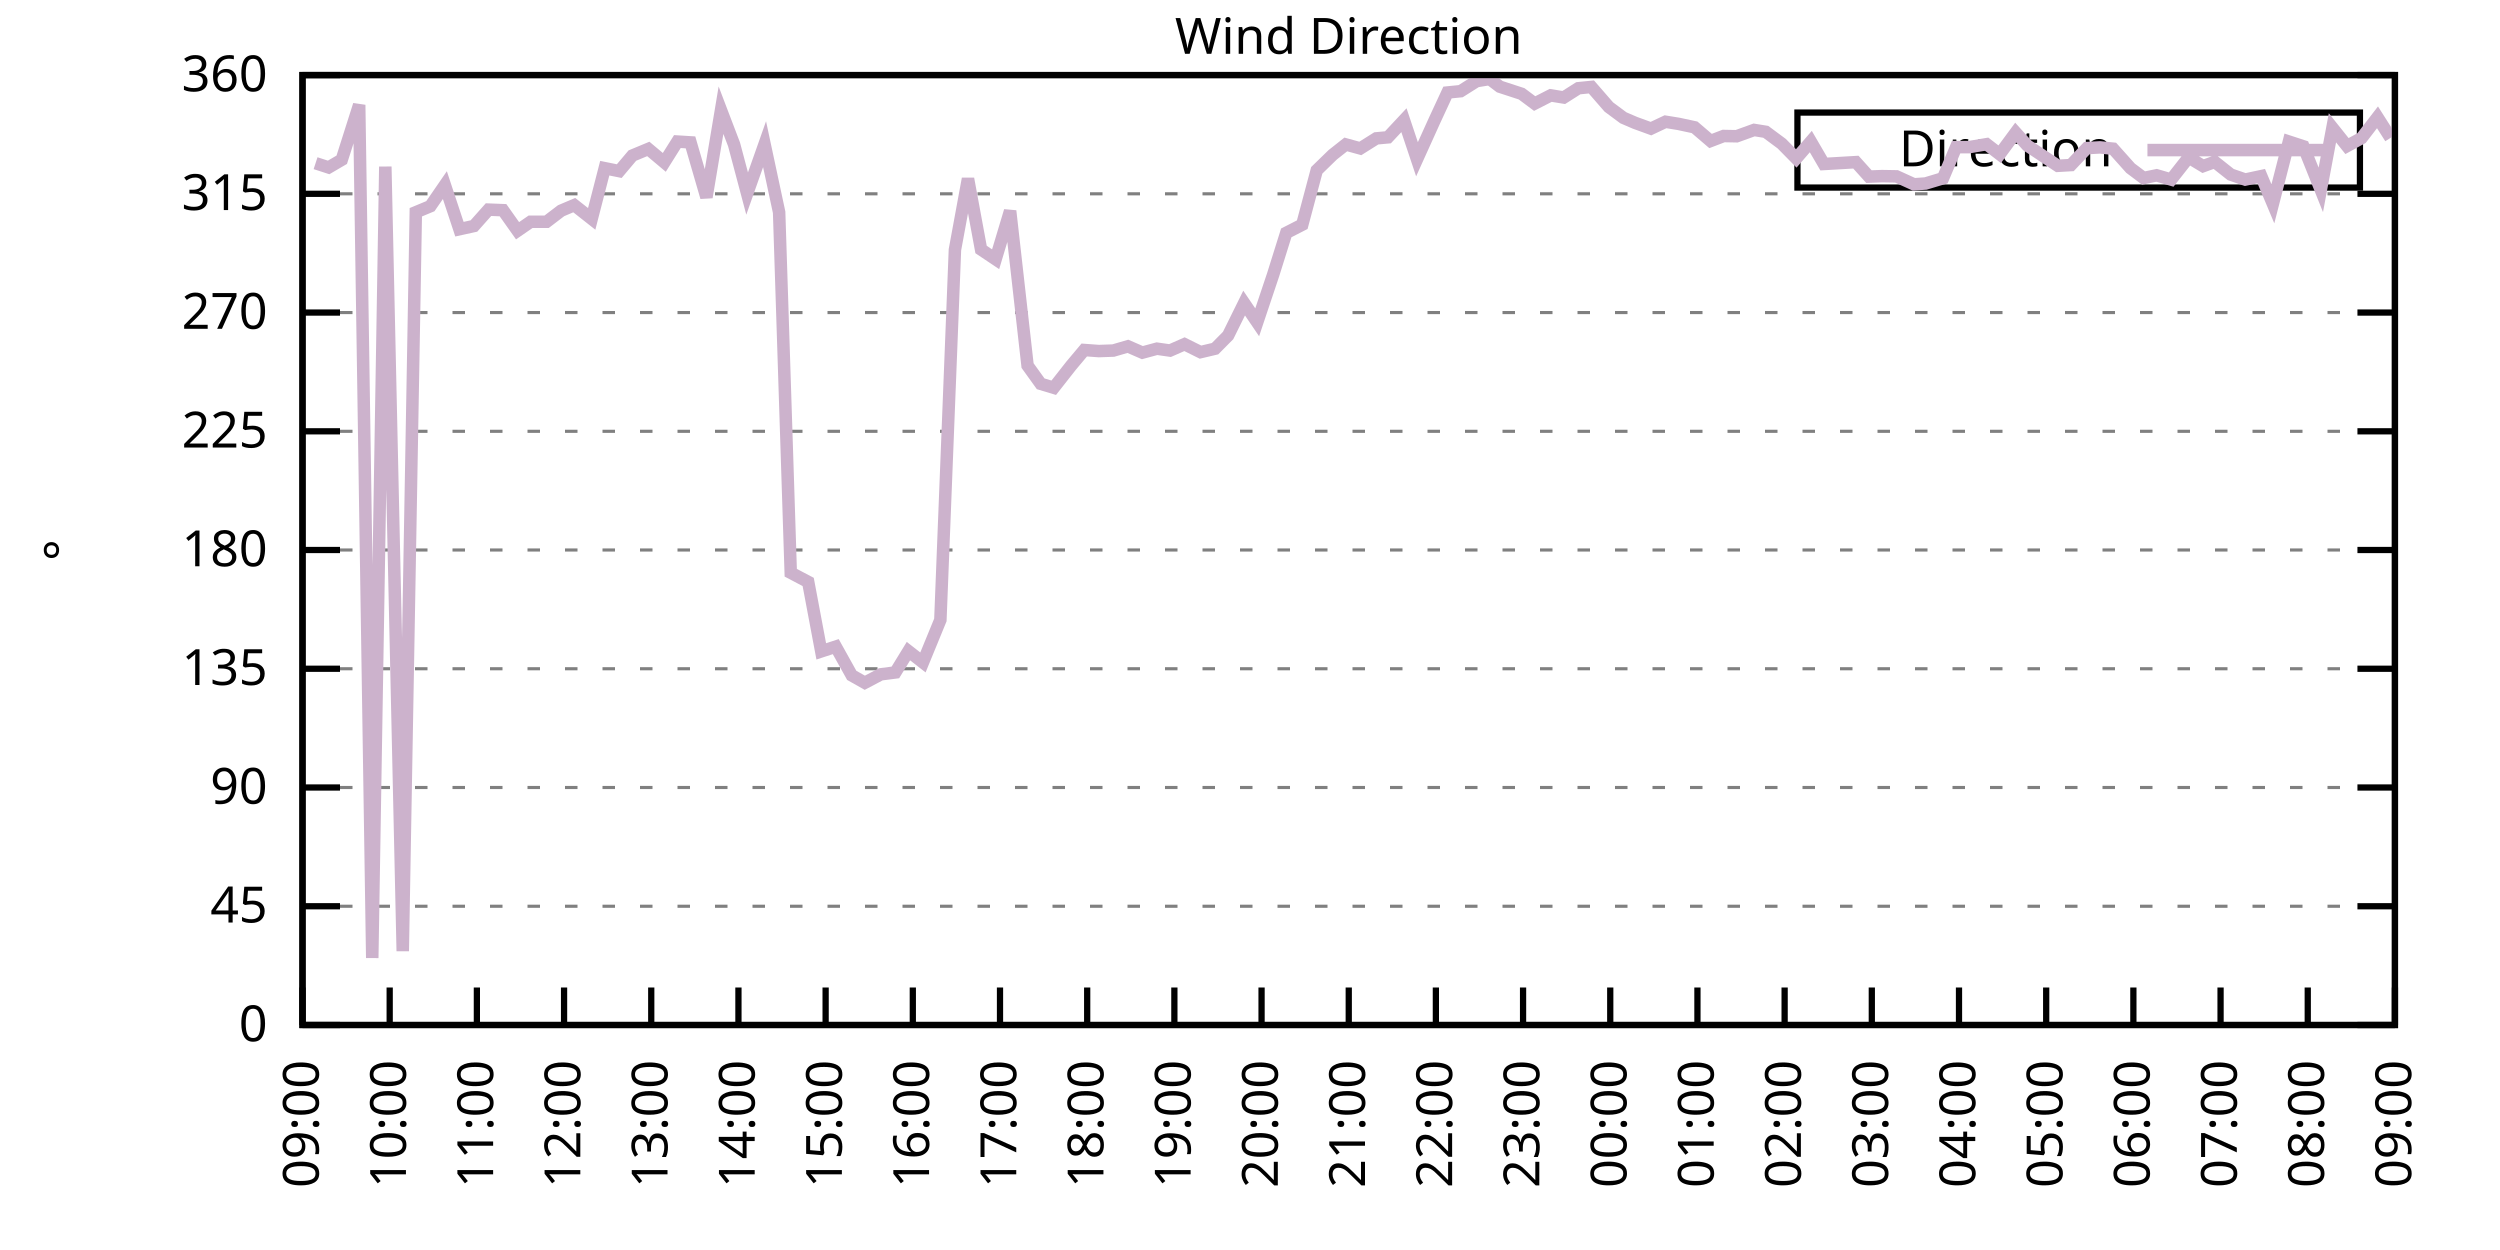
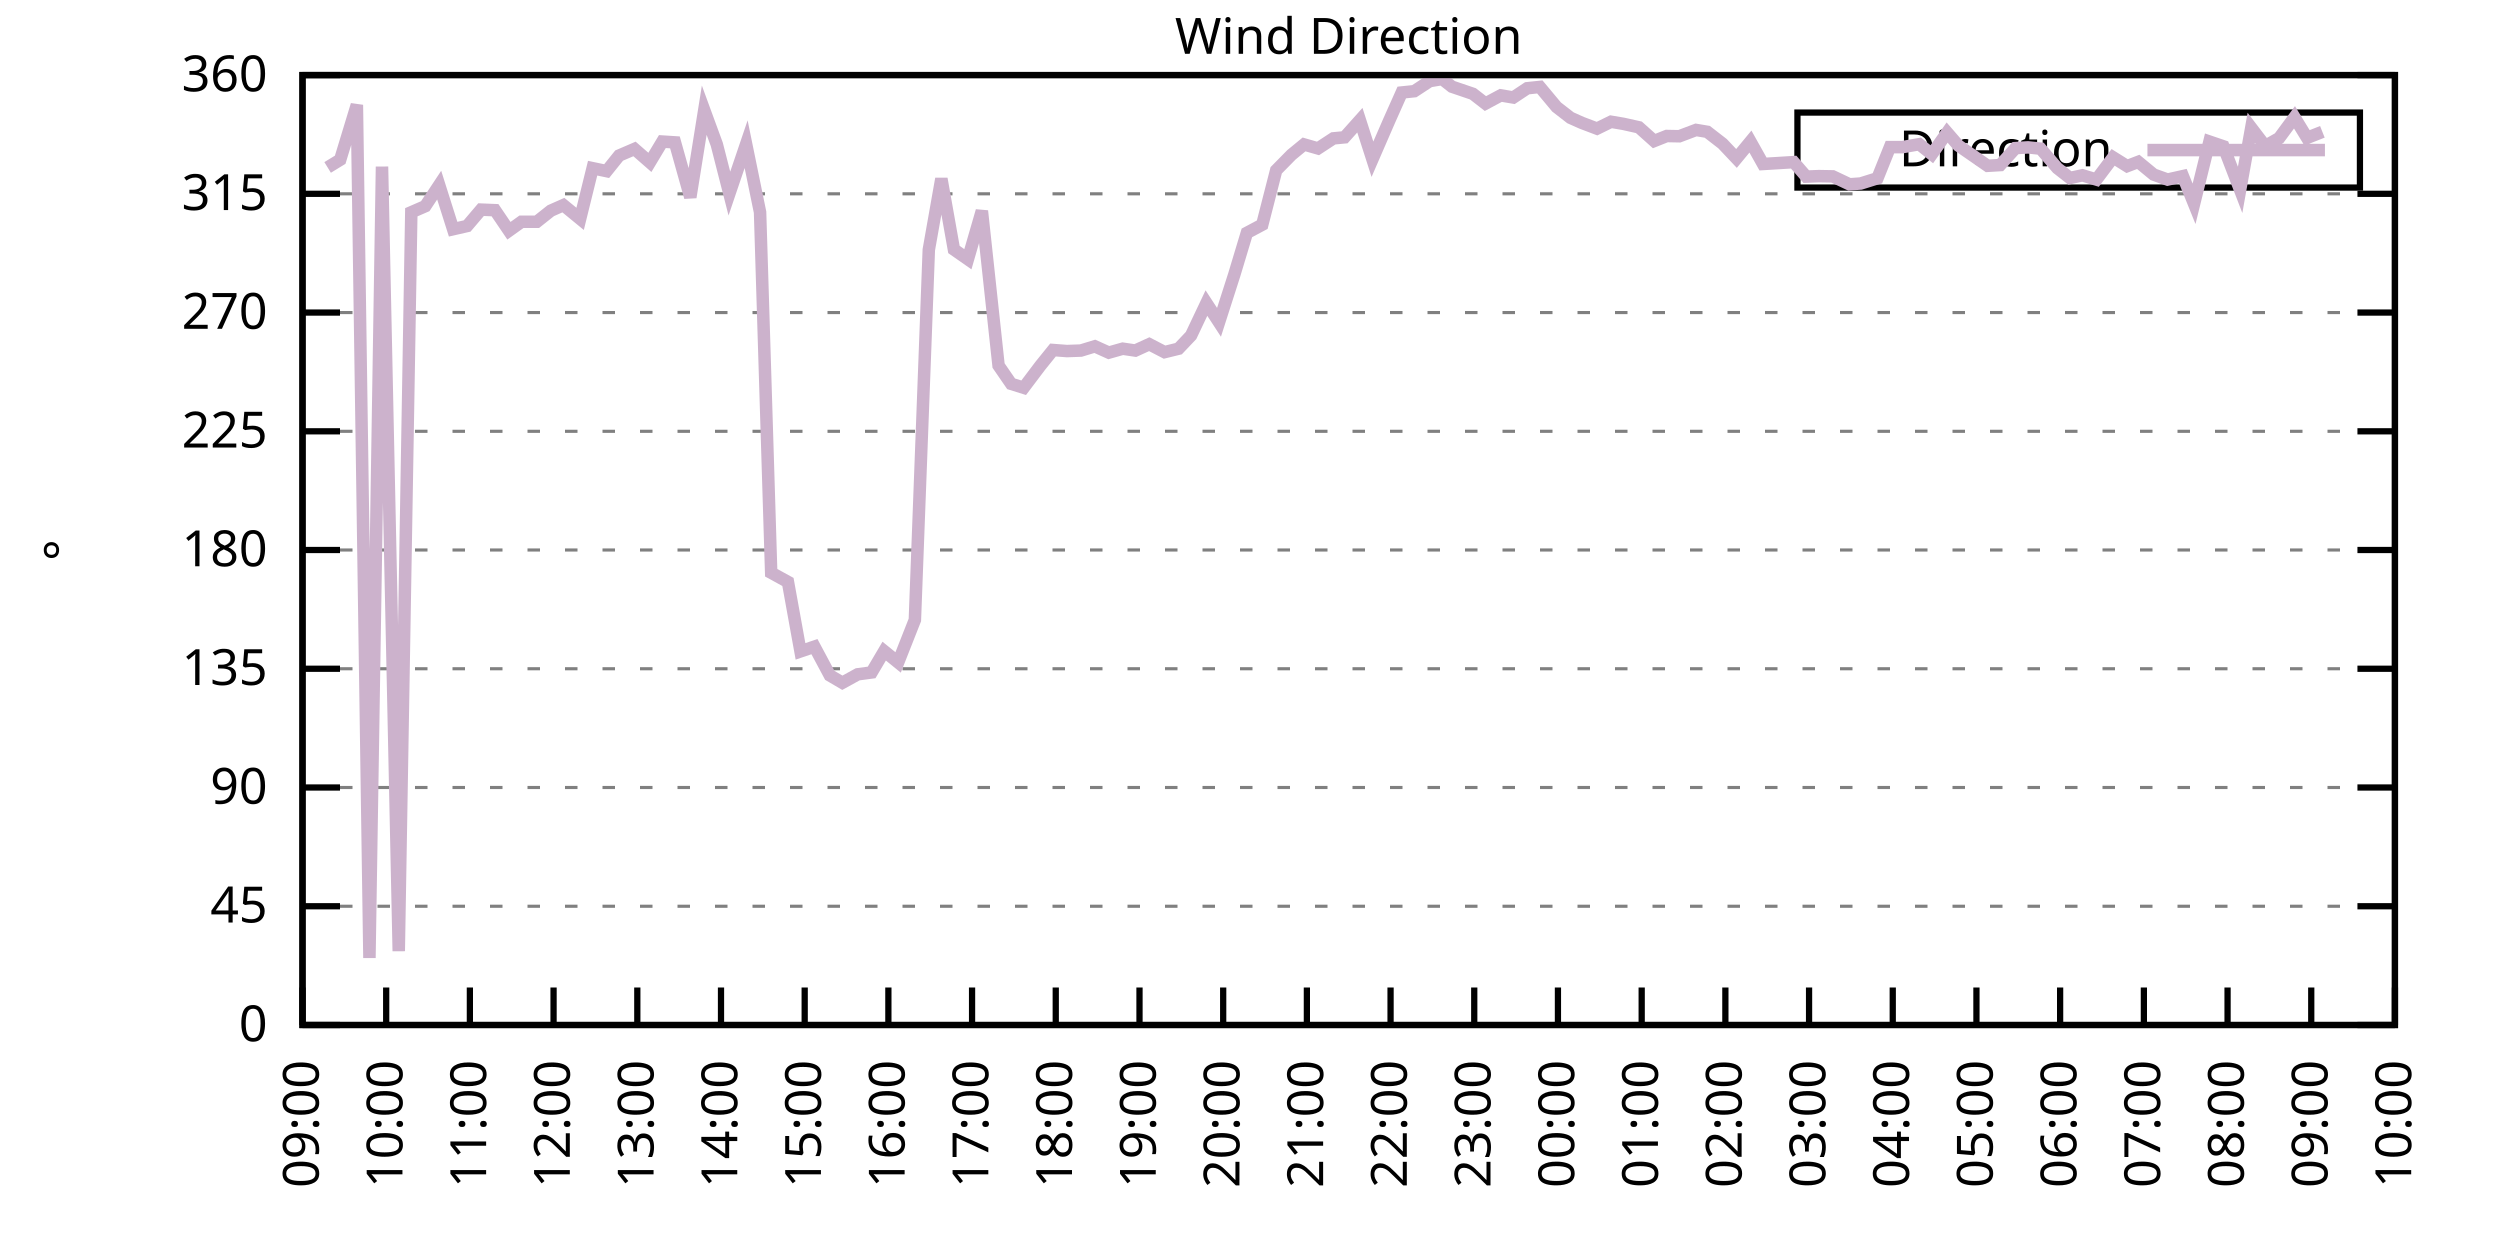
<svg xmlns="http://www.w3.org/2000/svg" xmlns:xlink="http://www.w3.org/1999/xlink" width="400" height="200" viewBox="0 0 400 200">
  <g id="gnuplot_canvas">
    <rect x="0" y="0" width="400" height="200" fill="none" />
    <defs>
      <circle id="gpDot" r="0.5" stroke-width="0.5" stroke="currentColor" />
      <path id="gpPt0" stroke-width="0.333" stroke="currentColor" d="M-1,0 h2 M0,-1 v2" />
      <path id="gpPt1" stroke-width="0.333" stroke="currentColor" d="M-1,-1 L1,1 M1,-1 L-1,1" />
      <path id="gpPt2" stroke-width="0.333" stroke="currentColor" d="M-1,0 L1,0 M0,-1 L0,1 M-1,-1 L1,1 M-1,1 L1,-1" />
      <rect id="gpPt3" stroke-width="0.333" stroke="currentColor" x="-1" y="-1" width="2" height="2" />
      <rect id="gpPt4" stroke-width="0.333" stroke="currentColor" fill="currentColor" x="-1" y="-1" width="2" height="2" />
      <circle id="gpPt5" stroke-width="0.333" stroke="currentColor" cx="0" cy="0" r="1" />
      <use xlink:href="#gpPt5" id="gpPt6" fill="currentColor" stroke="none" />
      <path id="gpPt7" stroke-width="0.333" stroke="currentColor" d="M0,-1.33 L-1.33,0.67 L1.33,0.67 z" />
      <use xlink:href="#gpPt7" id="gpPt8" fill="currentColor" stroke="none" />
      <use xlink:href="#gpPt7" id="gpPt9" stroke="currentColor" transform="rotate(180)" />
      <use xlink:href="#gpPt9" id="gpPt10" fill="currentColor" stroke="none" />
      <use xlink:href="#gpPt3" id="gpPt11" stroke="currentColor" transform="rotate(45)" />
      <use xlink:href="#gpPt11" id="gpPt12" fill="currentColor" stroke="none" />
      <path id="gpPt13" stroke-width="0.333" stroke="currentColor" d="M0,1.330 L1.265,0.411 L0.782,-1.067 L-0.782,-1.076 L-1.265,0.411 z" />
      <use xlink:href="#gpPt13" id="gpPt14" fill="currentColor" stroke="none" />
      <filter id="textbox" filterUnits="objectBoundingBox" x="0" y="0" height="1" width="1">
        <feFlood flood-color="white" flood-opacity="1" result="bgnd" />
        <feComposite in="SourceGraphic" in2="bgnd" operator="atop" />
      </filter>
      <filter id="greybox" filterUnits="objectBoundingBox" x="0" y="0" height="1" width="1">
        <feFlood flood-color="lightgrey" flood-opacity="1" result="grey" />
        <feComposite in="SourceGraphic" in2="grey" operator="atop" />
      </filter>
    </defs>
    <g fill="none" color="white" stroke="currentColor" stroke-width="1.00" stroke-linecap="butt" stroke-linejoin="miter">
</g>
    <g fill="none" color="black" stroke="currentColor" stroke-width="1.00" stroke-linecap="butt" stroke-linejoin="miter">
      <g stroke="none" shape-rendering="crispEdges">
        <polygon fill="rgb(255, 255, 255)" points="48.40,164.00 383.18,164.00 383.18,12.02 48.40,12.02 " />
      </g>
    </g>
    <g fill="none" color="black" stroke="currentColor" stroke-width="1.00" stroke-linecap="butt" stroke-linejoin="miter">
</g>
    <g fill="none" color="black" stroke="black" stroke-width="0.50" stroke-linecap="butt" stroke-linejoin="miter">
</g>
    <g fill="none" color="gray" stroke="currentColor" stroke-width="0.50" stroke-linecap="butt" stroke-linejoin="miter">
      <path stroke="gray" stroke-dasharray="2,4" class="gridline" d="M48.40,164.00 L383.19,164.00  " />
    </g>
    <g fill="none" color="gray" stroke="gray" stroke-width="1.00" stroke-linecap="butt" stroke-linejoin="miter">
</g>
    <g fill="none" color="black" stroke="currentColor" stroke-width="1.00" stroke-linecap="butt" stroke-linejoin="miter">
      <path stroke="black" d="M48.40,164.00 L54.40,164.00 M383.19,164.00 L377.19,164.00  " />
      <g transform="translate(42.80,166.60)" stroke="none" fill="black" font-family="Sans" font-size="8.00" text-anchor="end">
        <text>
          <tspan font-family="Sans"> 0</tspan>
        </text>
      </g>
    </g>
    <g fill="none" color="black" stroke="currentColor" stroke-width="1.00" stroke-linecap="butt" stroke-linejoin="miter">
</g>
    <g fill="none" color="black" stroke="black" stroke-width="0.50" stroke-linecap="butt" stroke-linejoin="miter">
</g>
    <g fill="none" color="gray" stroke="currentColor" stroke-width="0.50" stroke-linecap="butt" stroke-linejoin="miter">
      <path stroke="gray" stroke-dasharray="2,4" class="gridline" d="M48.40,145.00 L383.19,145.00  " />
    </g>
    <g fill="none" color="gray" stroke="gray" stroke-width="1.00" stroke-linecap="butt" stroke-linejoin="miter">
</g>
    <g fill="none" color="black" stroke="currentColor" stroke-width="1.00" stroke-linecap="butt" stroke-linejoin="miter">
      <path stroke="black" d="M48.40,145.00 L54.40,145.00 M383.19,145.00 L377.19,145.00  " />
      <g transform="translate(42.80,147.60)" stroke="none" fill="black" font-family="Sans" font-size="8.00" text-anchor="end">
        <text>
          <tspan font-family="Sans"> 45</tspan>
        </text>
      </g>
    </g>
    <g fill="none" color="black" stroke="currentColor" stroke-width="1.00" stroke-linecap="butt" stroke-linejoin="miter">
</g>
    <g fill="none" color="black" stroke="black" stroke-width="0.50" stroke-linecap="butt" stroke-linejoin="miter">
</g>
    <g fill="none" color="gray" stroke="currentColor" stroke-width="0.50" stroke-linecap="butt" stroke-linejoin="miter">
      <path stroke="gray" stroke-dasharray="2,4" class="gridline" d="M48.40,126.00 L383.19,126.00  " />
    </g>
    <g fill="none" color="gray" stroke="gray" stroke-width="1.00" stroke-linecap="butt" stroke-linejoin="miter">
</g>
    <g fill="none" color="black" stroke="currentColor" stroke-width="1.00" stroke-linecap="butt" stroke-linejoin="miter">
      <path stroke="black" d="M48.40,126.00 L54.40,126.00 M383.19,126.00 L377.19,126.00  " />
      <g transform="translate(42.80,128.60)" stroke="none" fill="black" font-family="Sans" font-size="8.00" text-anchor="end">
        <text>
          <tspan font-family="Sans"> 90</tspan>
        </text>
      </g>
    </g>
    <g fill="none" color="black" stroke="currentColor" stroke-width="1.00" stroke-linecap="butt" stroke-linejoin="miter">
</g>
    <g fill="none" color="black" stroke="black" stroke-width="0.50" stroke-linecap="butt" stroke-linejoin="miter">
</g>
    <g fill="none" color="gray" stroke="currentColor" stroke-width="0.50" stroke-linecap="butt" stroke-linejoin="miter">
      <path stroke="gray" stroke-dasharray="2,4" class="gridline" d="M48.40,107.00 L383.19,107.00  " />
    </g>
    <g fill="none" color="gray" stroke="gray" stroke-width="1.00" stroke-linecap="butt" stroke-linejoin="miter">
</g>
    <g fill="none" color="black" stroke="currentColor" stroke-width="1.00" stroke-linecap="butt" stroke-linejoin="miter">
      <path stroke="black" d="M48.40,107.00 L54.40,107.00 M383.19,107.00 L377.19,107.00  " />
      <g transform="translate(42.80,109.60)" stroke="none" fill="black" font-family="Sans" font-size="8.00" text-anchor="end">
        <text>
          <tspan font-family="Sans"> 135</tspan>
        </text>
      </g>
    </g>
    <g fill="none" color="black" stroke="currentColor" stroke-width="1.00" stroke-linecap="butt" stroke-linejoin="miter">
</g>
    <g fill="none" color="black" stroke="black" stroke-width="0.50" stroke-linecap="butt" stroke-linejoin="miter">
</g>
    <g fill="none" color="gray" stroke="currentColor" stroke-width="0.50" stroke-linecap="butt" stroke-linejoin="miter">
      <path stroke="gray" stroke-dasharray="2,4" class="gridline" d="M48.40,88.00 L383.19,88.00  " />
    </g>
    <g fill="none" color="gray" stroke="gray" stroke-width="1.00" stroke-linecap="butt" stroke-linejoin="miter">
</g>
    <g fill="none" color="black" stroke="currentColor" stroke-width="1.00" stroke-linecap="butt" stroke-linejoin="miter">
      <path stroke="black" d="M48.40,88.00 L54.40,88.00 M383.19,88.00 L377.19,88.00  " />
      <g transform="translate(42.80,90.60)" stroke="none" fill="black" font-family="Sans" font-size="8.00" text-anchor="end">
        <text>
          <tspan font-family="Sans"> 180</tspan>
        </text>
      </g>
    </g>
    <g fill="none" color="black" stroke="currentColor" stroke-width="1.00" stroke-linecap="butt" stroke-linejoin="miter">
</g>
    <g fill="none" color="black" stroke="black" stroke-width="0.50" stroke-linecap="butt" stroke-linejoin="miter">
</g>
    <g fill="none" color="gray" stroke="currentColor" stroke-width="0.50" stroke-linecap="butt" stroke-linejoin="miter">
      <path stroke="gray" stroke-dasharray="2,4" class="gridline" d="M48.40,69.01 L383.19,69.01  " />
    </g>
    <g fill="none" color="gray" stroke="gray" stroke-width="1.00" stroke-linecap="butt" stroke-linejoin="miter">
</g>
    <g fill="none" color="black" stroke="currentColor" stroke-width="1.00" stroke-linecap="butt" stroke-linejoin="miter">
      <path stroke="black" d="M48.40,69.01 L54.40,69.01 M383.19,69.01 L377.19,69.01  " />
      <g transform="translate(42.80,71.61)" stroke="none" fill="black" font-family="Sans" font-size="8.00" text-anchor="end">
        <text>
          <tspan font-family="Sans"> 225</tspan>
        </text>
      </g>
    </g>
    <g fill="none" color="black" stroke="currentColor" stroke-width="1.00" stroke-linecap="butt" stroke-linejoin="miter">
</g>
    <g fill="none" color="black" stroke="black" stroke-width="0.50" stroke-linecap="butt" stroke-linejoin="miter">
</g>
    <g fill="none" color="gray" stroke="currentColor" stroke-width="0.50" stroke-linecap="butt" stroke-linejoin="miter">
      <path stroke="gray" stroke-dasharray="2,4" class="gridline" d="M48.40,50.01 L383.19,50.01  " />
    </g>
    <g fill="none" color="gray" stroke="gray" stroke-width="1.00" stroke-linecap="butt" stroke-linejoin="miter">
</g>
    <g fill="none" color="black" stroke="currentColor" stroke-width="1.00" stroke-linecap="butt" stroke-linejoin="miter">
      <path stroke="black" d="M48.40,50.01 L54.40,50.01 M383.19,50.01 L377.19,50.01  " />
      <g transform="translate(42.80,52.61)" stroke="none" fill="black" font-family="Sans" font-size="8.00" text-anchor="end">
        <text>
          <tspan font-family="Sans"> 270</tspan>
        </text>
      </g>
    </g>
    <g fill="none" color="black" stroke="currentColor" stroke-width="1.00" stroke-linecap="butt" stroke-linejoin="miter">
</g>
    <g fill="none" color="black" stroke="black" stroke-width="0.50" stroke-linecap="butt" stroke-linejoin="miter">
</g>
    <g fill="none" color="gray" stroke="currentColor" stroke-width="0.50" stroke-linecap="butt" stroke-linejoin="miter">
      <path stroke="gray" stroke-dasharray="2,4" class="gridline" d="M48.40,31.01 L383.19,31.01  " />
    </g>
    <g fill="none" color="gray" stroke="gray" stroke-width="1.00" stroke-linecap="butt" stroke-linejoin="miter">
</g>
    <g fill="none" color="black" stroke="currentColor" stroke-width="1.00" stroke-linecap="butt" stroke-linejoin="miter">
      <path stroke="black" d="M48.40,31.01 L54.40,31.01 M383.19,31.01 L377.19,31.01  " />
      <g transform="translate(42.80,33.61)" stroke="none" fill="black" font-family="Sans" font-size="8.00" text-anchor="end">
        <text>
          <tspan font-family="Sans"> 315</tspan>
        </text>
      </g>
    </g>
    <g fill="none" color="black" stroke="currentColor" stroke-width="1.00" stroke-linecap="butt" stroke-linejoin="miter">
</g>
    <g fill="none" color="black" stroke="black" stroke-width="0.50" stroke-linecap="butt" stroke-linejoin="miter">
</g>
    <g fill="none" color="gray" stroke="currentColor" stroke-width="0.50" stroke-linecap="butt" stroke-linejoin="miter">
      <path stroke="gray" stroke-dasharray="2,4" class="gridline" d="M48.40,12.01 L383.19,12.01  " />
    </g>
    <g fill="none" color="gray" stroke="gray" stroke-width="1.00" stroke-linecap="butt" stroke-linejoin="miter">
</g>
    <g fill="none" color="black" stroke="currentColor" stroke-width="1.00" stroke-linecap="butt" stroke-linejoin="miter">
      <path stroke="black" d="M48.40,12.01 L54.40,12.01 M383.19,12.01 L377.19,12.01  " />
      <g transform="translate(42.80,14.61)" stroke="none" fill="black" font-family="Sans" font-size="8.00" text-anchor="end">
        <text>
          <tspan font-family="Sans"> 360</tspan>
        </text>
      </g>
    </g>
    <g fill="none" color="black" stroke="currentColor" stroke-width="1.00" stroke-linecap="butt" stroke-linejoin="miter">
      <path stroke="black" d="M48.40,164.00 L48.40,158.00  " />
      <g transform="translate(51.00,169.60) rotate(270.00)" stroke="none" fill="black" font-family="Sans" font-size="8.00" text-anchor="end">
        <text>
          <tspan font-family="Sans">09:00</tspan>
        </text>
      </g>
    </g>
    <g fill="none" color="black" stroke="currentColor" stroke-width="1.00" stroke-linecap="butt" stroke-linejoin="miter">
-       <path stroke="black" d="M62.35,164.00 L62.35,158.00  " />
-       <g transform="translate(64.95,169.60) rotate(270.00)" stroke="none" fill="black" font-family="Sans" font-size="8.00" text-anchor="end">
+       <path stroke="black" d="M61.79,164.00 L61.79,158.00  " />
+       <g transform="translate(64.39,169.60) rotate(270.00)" stroke="none" fill="black" font-family="Sans" font-size="8.00" text-anchor="end">
        <text>
          <tspan font-family="Sans">10:00</tspan>
        </text>
      </g>
    </g>
    <g fill="none" color="black" stroke="currentColor" stroke-width="1.00" stroke-linecap="butt" stroke-linejoin="miter">
-       <path stroke="black" d="M76.30,164.00 L76.30,158.00  " />
-       <g transform="translate(78.90,169.60) rotate(270.00)" stroke="none" fill="black" font-family="Sans" font-size="8.00" text-anchor="end">
+       <path stroke="black" d="M75.18,164.00 L75.18,158.00  " />
+       <g transform="translate(77.78,169.60) rotate(270.00)" stroke="none" fill="black" font-family="Sans" font-size="8.00" text-anchor="end">
        <text>
          <tspan font-family="Sans">11:00</tspan>
        </text>
      </g>
    </g>
    <g fill="none" color="black" stroke="currentColor" stroke-width="1.00" stroke-linecap="butt" stroke-linejoin="miter">
-       <path stroke="black" d="M90.25,164.00 L90.25,158.00  " />
-       <g transform="translate(92.85,169.60) rotate(270.00)" stroke="none" fill="black" font-family="Sans" font-size="8.00" text-anchor="end">
+       <path stroke="black" d="M88.57,164.00 L88.57,158.00  " />
+       <g transform="translate(91.17,169.60) rotate(270.00)" stroke="none" fill="black" font-family="Sans" font-size="8.00" text-anchor="end">
        <text>
          <tspan font-family="Sans">12:00</tspan>
        </text>
      </g>
    </g>
    <g fill="none" color="black" stroke="currentColor" stroke-width="1.00" stroke-linecap="butt" stroke-linejoin="miter">
-       <path stroke="black" d="M104.20,164.00 L104.20,158.00  " />
-       <g transform="translate(106.80,169.60) rotate(270.00)" stroke="none" fill="black" font-family="Sans" font-size="8.00" text-anchor="end">
+       <path stroke="black" d="M101.97,164.00 L101.97,158.00  " />
+       <g transform="translate(104.57,169.60) rotate(270.00)" stroke="none" fill="black" font-family="Sans" font-size="8.00" text-anchor="end">
        <text>
          <tspan font-family="Sans">13:00</tspan>
        </text>
      </g>
    </g>
    <g fill="none" color="black" stroke="currentColor" stroke-width="1.00" stroke-linecap="butt" stroke-linejoin="miter">
-       <path stroke="black" d="M118.15,164.00 L118.15,158.00  " />
-       <g transform="translate(120.75,169.60) rotate(270.00)" stroke="none" fill="black" font-family="Sans" font-size="8.00" text-anchor="end">
+       <path stroke="black" d="M115.36,164.00 L115.36,158.00  " />
+       <g transform="translate(117.96,169.60) rotate(270.00)" stroke="none" fill="black" font-family="Sans" font-size="8.00" text-anchor="end">
        <text>
          <tspan font-family="Sans">14:00</tspan>
        </text>
      </g>
    </g>
    <g fill="none" color="black" stroke="currentColor" stroke-width="1.00" stroke-linecap="butt" stroke-linejoin="miter">
-       <path stroke="black" d="M132.10,164.00 L132.10,158.00  " />
-       <g transform="translate(134.70,169.60) rotate(270.00)" stroke="none" fill="black" font-family="Sans" font-size="8.00" text-anchor="end">
+       <path stroke="black" d="M128.75,164.00 L128.75,158.00  " />
+       <g transform="translate(131.35,169.60) rotate(270.00)" stroke="none" fill="black" font-family="Sans" font-size="8.00" text-anchor="end">
        <text>
          <tspan font-family="Sans">15:00</tspan>
        </text>
      </g>
    </g>
    <g fill="none" color="black" stroke="currentColor" stroke-width="1.00" stroke-linecap="butt" stroke-linejoin="miter">
-       <path stroke="black" d="M146.05,164.00 L146.05,158.00  " />
-       <g transform="translate(148.65,169.60) rotate(270.00)" stroke="none" fill="black" font-family="Sans" font-size="8.00" text-anchor="end">
+       <path stroke="black" d="M142.14,164.00 L142.14,158.00  " />
+       <g transform="translate(144.74,169.60) rotate(270.00)" stroke="none" fill="black" font-family="Sans" font-size="8.00" text-anchor="end">
        <text>
          <tspan font-family="Sans">16:00</tspan>
        </text>
      </g>
    </g>
    <g fill="none" color="black" stroke="currentColor" stroke-width="1.00" stroke-linecap="butt" stroke-linejoin="miter">
-       <path stroke="black" d="M160.00,164.00 L160.00,158.00  " />
-       <g transform="translate(162.60,169.60) rotate(270.00)" stroke="none" fill="black" font-family="Sans" font-size="8.00" text-anchor="end">
+       <path stroke="black" d="M155.53,164.00 L155.53,158.00  " />
+       <g transform="translate(158.13,169.60) rotate(270.00)" stroke="none" fill="black" font-family="Sans" font-size="8.00" text-anchor="end">
        <text>
          <tspan font-family="Sans">17:00</tspan>
        </text>
      </g>
    </g>
    <g fill="none" color="black" stroke="currentColor" stroke-width="1.00" stroke-linecap="butt" stroke-linejoin="miter">
-       <path stroke="black" d="M173.95,164.00 L173.95,158.00  " />
-       <g transform="translate(176.55,169.60) rotate(270.00)" stroke="none" fill="black" font-family="Sans" font-size="8.00" text-anchor="end">
+       <path stroke="black" d="M168.92,164.00 L168.92,158.00  " />
+       <g transform="translate(171.52,169.60) rotate(270.00)" stroke="none" fill="black" font-family="Sans" font-size="8.00" text-anchor="end">
        <text>
          <tspan font-family="Sans">18:00</tspan>
        </text>
      </g>
    </g>
    <g fill="none" color="black" stroke="currentColor" stroke-width="1.00" stroke-linecap="butt" stroke-linejoin="miter">
-       <path stroke="black" d="M187.90,164.00 L187.90,158.00  " />
-       <g transform="translate(190.50,169.60) rotate(270.00)" stroke="none" fill="black" font-family="Sans" font-size="8.00" text-anchor="end">
+       <path stroke="black" d="M182.32,164.00 L182.32,158.00  " />
+       <g transform="translate(184.92,169.60) rotate(270.00)" stroke="none" fill="black" font-family="Sans" font-size="8.00" text-anchor="end">
        <text>
          <tspan font-family="Sans">19:00</tspan>
        </text>
      </g>
    </g>
    <g fill="none" color="black" stroke="currentColor" stroke-width="1.00" stroke-linecap="butt" stroke-linejoin="miter">
-       <path stroke="black" d="M201.85,164.00 L201.85,158.00  " />
-       <g transform="translate(204.45,169.60) rotate(270.00)" stroke="none" fill="black" font-family="Sans" font-size="8.00" text-anchor="end">
+       <path stroke="black" d="M195.71,164.00 L195.71,158.00  " />
+       <g transform="translate(198.31,169.60) rotate(270.00)" stroke="none" fill="black" font-family="Sans" font-size="8.00" text-anchor="end">
        <text>
          <tspan font-family="Sans">20:00</tspan>
        </text>
      </g>
    </g>
    <g fill="none" color="black" stroke="currentColor" stroke-width="1.00" stroke-linecap="butt" stroke-linejoin="miter">
-       <path stroke="black" d="M215.80,164.00 L215.80,158.00  " />
-       <g transform="translate(218.40,169.60) rotate(270.00)" stroke="none" fill="black" font-family="Sans" font-size="8.00" text-anchor="end">
+       <path stroke="black" d="M209.10,164.00 L209.10,158.00  " />
+       <g transform="translate(211.70,169.60) rotate(270.00)" stroke="none" fill="black" font-family="Sans" font-size="8.00" text-anchor="end">
        <text>
          <tspan font-family="Sans">21:00</tspan>
        </text>
      </g>
    </g>
    <g fill="none" color="black" stroke="currentColor" stroke-width="1.00" stroke-linecap="butt" stroke-linejoin="miter">
-       <path stroke="black" d="M229.74,164.00 L229.74,158.00  " />
-       <g transform="translate(232.34,169.60) rotate(270.00)" stroke="none" fill="black" font-family="Sans" font-size="8.00" text-anchor="end">
+       <path stroke="black" d="M222.49,164.00 L222.49,158.00  " />
+       <g transform="translate(225.09,169.60) rotate(270.00)" stroke="none" fill="black" font-family="Sans" font-size="8.00" text-anchor="end">
        <text>
          <tspan font-family="Sans">22:00</tspan>
        </text>
      </g>
    </g>
    <g fill="none" color="black" stroke="currentColor" stroke-width="1.00" stroke-linecap="butt" stroke-linejoin="miter">
-       <path stroke="black" d="M243.69,164.00 L243.69,158.00  " />
-       <g transform="translate(246.29,169.60) rotate(270.00)" stroke="none" fill="black" font-family="Sans" font-size="8.00" text-anchor="end">
+       <path stroke="black" d="M235.88,164.00 L235.88,158.00  " />
+       <g transform="translate(238.48,169.60) rotate(270.00)" stroke="none" fill="black" font-family="Sans" font-size="8.00" text-anchor="end">
        <text>
          <tspan font-family="Sans">23:00</tspan>
        </text>
      </g>
    </g>
    <g fill="none" color="black" stroke="currentColor" stroke-width="1.00" stroke-linecap="butt" stroke-linejoin="miter">
-       <path stroke="black" d="M257.64,164.00 L257.64,158.00  " />
-       <g transform="translate(260.24,169.60) rotate(270.00)" stroke="none" fill="black" font-family="Sans" font-size="8.00" text-anchor="end">
+       <path stroke="black" d="M249.27,164.00 L249.27,158.00  " />
+       <g transform="translate(251.87,169.60) rotate(270.00)" stroke="none" fill="black" font-family="Sans" font-size="8.00" text-anchor="end">
        <text>
          <tspan font-family="Sans">00:00</tspan>
        </text>
      </g>
    </g>
    <g fill="none" color="black" stroke="currentColor" stroke-width="1.00" stroke-linecap="butt" stroke-linejoin="miter">
-       <path stroke="black" d="M271.59,164.00 L271.59,158.00  " />
-       <g transform="translate(274.19,169.60) rotate(270.00)" stroke="none" fill="black" font-family="Sans" font-size="8.00" text-anchor="end">
+       <path stroke="black" d="M262.67,164.00 L262.67,158.00  " />
+       <g transform="translate(265.27,169.60) rotate(270.00)" stroke="none" fill="black" font-family="Sans" font-size="8.00" text-anchor="end">
        <text>
          <tspan font-family="Sans">01:00</tspan>
        </text>
      </g>
    </g>
    <g fill="none" color="black" stroke="currentColor" stroke-width="1.00" stroke-linecap="butt" stroke-linejoin="miter">
-       <path stroke="black" d="M285.54,164.00 L285.54,158.00  " />
-       <g transform="translate(288.14,169.60) rotate(270.00)" stroke="none" fill="black" font-family="Sans" font-size="8.00" text-anchor="end">
+       <path stroke="black" d="M276.06,164.00 L276.06,158.00  " />
+       <g transform="translate(278.66,169.60) rotate(270.00)" stroke="none" fill="black" font-family="Sans" font-size="8.00" text-anchor="end">
        <text>
          <tspan font-family="Sans">02:00</tspan>
        </text>
      </g>
    </g>
    <g fill="none" color="black" stroke="currentColor" stroke-width="1.00" stroke-linecap="butt" stroke-linejoin="miter">
-       <path stroke="black" d="M299.49,164.00 L299.49,158.00  " />
-       <g transform="translate(302.09,169.60) rotate(270.00)" stroke="none" fill="black" font-family="Sans" font-size="8.00" text-anchor="end">
+       <path stroke="black" d="M289.45,164.00 L289.45,158.00  " />
+       <g transform="translate(292.05,169.60) rotate(270.00)" stroke="none" fill="black" font-family="Sans" font-size="8.00" text-anchor="end">
        <text>
          <tspan font-family="Sans">03:00</tspan>
        </text>
      </g>
    </g>
    <g fill="none" color="black" stroke="currentColor" stroke-width="1.00" stroke-linecap="butt" stroke-linejoin="miter">
-       <path stroke="black" d="M313.44,164.00 L313.44,158.00  " />
-       <g transform="translate(316.04,169.60) rotate(270.00)" stroke="none" fill="black" font-family="Sans" font-size="8.00" text-anchor="end">
+       <path stroke="black" d="M302.84,164.00 L302.84,158.00  " />
+       <g transform="translate(305.44,169.60) rotate(270.00)" stroke="none" fill="black" font-family="Sans" font-size="8.00" text-anchor="end">
        <text>
          <tspan font-family="Sans">04:00</tspan>
        </text>
      </g>
    </g>
    <g fill="none" color="black" stroke="currentColor" stroke-width="1.00" stroke-linecap="butt" stroke-linejoin="miter">
-       <path stroke="black" d="M327.39,164.00 L327.39,158.00  " />
-       <g transform="translate(329.99,169.60) rotate(270.00)" stroke="none" fill="black" font-family="Sans" font-size="8.00" text-anchor="end">
+       <path stroke="black" d="M316.23,164.00 L316.23,158.00  " />
+       <g transform="translate(318.83,169.60) rotate(270.00)" stroke="none" fill="black" font-family="Sans" font-size="8.00" text-anchor="end">
        <text>
          <tspan font-family="Sans">05:00</tspan>
        </text>
      </g>
    </g>
    <g fill="none" color="black" stroke="currentColor" stroke-width="1.00" stroke-linecap="butt" stroke-linejoin="miter">
-       <path stroke="black" d="M341.34,164.00 L341.34,158.00  " />
-       <g transform="translate(343.94,169.60) rotate(270.00)" stroke="none" fill="black" font-family="Sans" font-size="8.00" text-anchor="end">
+       <path stroke="black" d="M329.62,164.00 L329.62,158.00  " />
+       <g transform="translate(332.22,169.60) rotate(270.00)" stroke="none" fill="black" font-family="Sans" font-size="8.00" text-anchor="end">
        <text>
          <tspan font-family="Sans">06:00</tspan>
        </text>
      </g>
    </g>
    <g fill="none" color="black" stroke="currentColor" stroke-width="1.00" stroke-linecap="butt" stroke-linejoin="miter">
-       <path stroke="black" d="M355.29,164.00 L355.29,158.00  " />
-       <g transform="translate(357.89,169.60) rotate(270.00)" stroke="none" fill="black" font-family="Sans" font-size="8.00" text-anchor="end">
+       <path stroke="black" d="M343.02,164.00 L343.02,158.00  " />
+       <g transform="translate(345.62,169.60) rotate(270.00)" stroke="none" fill="black" font-family="Sans" font-size="8.00" text-anchor="end">
        <text>
          <tspan font-family="Sans">07:00</tspan>
        </text>
      </g>
    </g>
    <g fill="none" color="black" stroke="currentColor" stroke-width="1.00" stroke-linecap="butt" stroke-linejoin="miter">
-       <path stroke="black" d="M369.24,164.00 L369.24,158.00  " />
-       <g transform="translate(371.84,169.60) rotate(270.00)" stroke="none" fill="black" font-family="Sans" font-size="8.00" text-anchor="end">
+       <path stroke="black" d="M356.41,164.00 L356.41,158.00  " />
+       <g transform="translate(359.01,169.60) rotate(270.00)" stroke="none" fill="black" font-family="Sans" font-size="8.00" text-anchor="end">
        <text>
          <tspan font-family="Sans">08:00</tspan>
+         </text>
+       </g>
+     </g>
+     <g fill="none" color="black" stroke="currentColor" stroke-width="1.00" stroke-linecap="butt" stroke-linejoin="miter">
+       <path stroke="black" d="M369.80,164.00 L369.80,158.00  " />
+       <g transform="translate(372.40,169.60) rotate(270.00)" stroke="none" fill="black" font-family="Sans" font-size="8.00" text-anchor="end">
+         <text>
+           <tspan font-family="Sans">09:00</tspan>
        </text>
      </g>
    </g>
    <g fill="none" color="black" stroke="currentColor" stroke-width="1.00" stroke-linecap="butt" stroke-linejoin="miter">
      <path stroke="black" d="M383.19,164.00 L383.19,158.00  " />
      <g transform="translate(385.79,169.60) rotate(270.00)" stroke="none" fill="black" font-family="Sans" font-size="8.00" text-anchor="end">
        <text>
-           <tspan font-family="Sans">09:00</tspan>
+           <tspan font-family="Sans">10:00</tspan>
        </text>
      </g>
    </g>
    <g fill="none" color="black" stroke="currentColor" stroke-width="1.00" stroke-linecap="butt" stroke-linejoin="miter">
</g>
    <g fill="none" color="black" stroke="currentColor" stroke-width="1.00" stroke-linecap="butt" stroke-linejoin="miter">
      <path stroke="black" d="M48.40,12.01 L48.40,164.00 L383.19,164.00 L383.19,12.01 L48.40,12.01 Z  " />
    </g>
    <g fill="none" color="black" stroke="currentColor" stroke-width="1.00" stroke-linecap="butt" stroke-linejoin="miter">
</g>
    <g fill="none" color="black" stroke="currentColor" stroke-width="1.00" stroke-linecap="butt" stroke-linejoin="miter">
      <path stroke="black" d="M287.59,30.01 L287.59,18.01 L377.59,18.01 L377.59,30.01 L287.59,30.01 Z  " />
    </g>
    <g id="Wind_direction_plot_1">
      <g fill="none" color="white" stroke="black" stroke-width="2.00" stroke-linecap="butt" stroke-linejoin="miter">
</g>
      <g fill="none" color="black" stroke="currentColor" stroke-width="2.00" stroke-linecap="butt" stroke-linejoin="miter">
        <g transform="translate(337.99,26.61)" stroke="none" fill="black" font-family="Sans" font-size="8.00" text-anchor="end">
          <text>
            <tspan font-family="Sans">Direction</tspan>
          </text>
        </g>
      </g>
      <g fill="none" color="black" stroke="currentColor" stroke-width="2.00" stroke-linecap="butt" stroke-linejoin="miter">
-         <path stroke="rgb(204, 178, 204)" d="M343.59,24.01 L371.99,24.01 M50.49,26.11 L52.58,26.79 L54.68,25.56 L57.47,16.78 L59.56,153.28 L61.65,26.66   L64.44,152.18 L66.53,33.96 L68.86,32.99 L71.18,29.62 L73.51,36.67 L75.83,36.16 L78.16,33.54 L80.48,33.63   L82.81,36.92 L84.90,35.48 L87.46,35.48 L89.78,33.71 L91.88,32.82 L94.67,35.02 L96.76,26.91 L99.08,27.38   L101.18,24.89 L103.73,23.83 L106.29,25.98 L108.38,22.65 L110.48,22.78 L113.03,31.56 L115.36,17.63 L117.45,23.11   L119.54,30.97 L122.33,23.07 L124.66,33.96 L126.52,91.64 L129.31,93.11 L131.40,104.22 L133.72,103.46 L136.28,108.06   L138.37,109.24 L140.93,107.89 L143.26,107.59 L145.35,104.18 L147.67,105.99 L150.46,99.19 L152.79,39.96 L154.88,28.60   L156.97,39.92 L159.30,41.48 L161.62,33.75 L164.41,58.49 L166.51,61.41 L168.60,62.04 L171.39,58.49 L173.48,56.00   L175.81,56.17 L178.13,56.09 L180.46,55.41 L182.78,56.42 L185.11,55.79 L187.20,56.09 L189.52,55.07 L192.08,56.34   L194.41,55.79 L196.50,53.68 L199.06,48.49 L201.15,51.57 L203.71,43.93 L205.80,37.26 L208.36,35.95 L210.68,27.25   L213.24,24.76 L215.33,23.11 L217.65,23.75 L220.21,22.14 L222.07,21.97 L224.63,19.23 L226.72,25.48 L229.51,19.31   L231.60,14.80 L233.70,14.59 L236.25,12.98 L238.35,12.64 L239.97,13.87 L243.46,15.01 L245.55,16.57 L248.11,15.26   L250.20,15.60 L252.53,14.12 L254.62,13.91 L257.41,17.12 L259.74,18.85 L261.60,19.65 L264.15,20.58 L266.48,19.48   L268.57,19.82 L271.13,20.37 L273.69,22.56 L275.78,21.76 L277.87,21.80 L280.66,20.79 L282.52,21.09 L285.08,22.99   L287.40,25.35 L289.73,22.65 L291.82,26.24 L296.94,25.94 L299.03,28.26 L301.12,28.18 L303.44,28.22 L306.23,29.49   L308.09,29.36 L310.88,28.52 L312.98,23.54 L315.07,23.54 L317.86,23.07 L319.95,24.68 L322.51,21.21 L324.37,23.28   L329.25,26.53 L331.34,26.41 L333.90,23.70 L335.99,23.58 L338.09,23.79 L340.88,26.91 L342.97,28.48 L345.06,28.05   L347.39,28.73 L350.18,25.18 L352.50,26.58 L354.36,25.90 L356.92,27.93 L359.24,28.73 L361.80,28.18 L363.66,32.61   L366.22,22.65 L368.54,23.41 L371.33,30.38 L373.19,20.45 L375.52,23.37 L377.84,22.10 L380.40,18.77 L382.49,22.06    " />
+         <path stroke="rgb(204, 178, 204)" d="M343.59,24.01 L371.99,24.01 M52.42,26.79 L54.43,25.56 L57.10,16.78 L59.11,153.28 L61.12,26.66 L63.80,152.18   L65.81,33.96 L68.04,32.99 L70.27,29.62 L72.50,36.67 L74.74,36.16 L76.97,33.54 L79.20,33.63 L81.43,36.92   L83.44,35.48 L85.90,35.48 L88.13,33.71 L90.14,32.82 L92.82,35.02 L94.82,26.91 L97.06,27.38 L99.06,24.89   L101.52,23.83 L103.98,25.98 L105.98,22.65 L107.99,22.78 L110.45,31.56 L112.68,17.63 L114.69,23.11 L116.70,30.97   L119.38,23.07 L121.61,33.96 L123.39,91.64 L126.07,93.11 L128.08,104.22 L130.31,103.46 L132.77,108.06 L134.78,109.24   L137.23,107.89 L139.46,107.59 L141.47,104.18 L143.70,105.99 L146.38,99.19 L148.61,39.96 L150.62,28.60 L152.63,39.92   L154.86,41.48 L157.10,33.75 L159.77,58.49 L161.78,61.41 L163.79,62.04 L166.47,58.49 L168.48,56.00 L170.71,56.17   L172.94,56.09 L175.17,55.41 L177.41,56.42 L179.64,55.79 L181.65,56.09 L183.88,55.07 L186.33,56.34 L188.57,55.79   L190.57,53.68 L193.03,48.49 L195.04,51.57 L197.49,43.93 L199.50,37.26 L201.96,35.95 L204.19,27.25 L206.64,24.76   L208.65,23.11 L210.88,23.75 L213.34,22.14 L215.13,21.97 L217.58,19.23 L219.59,25.48 L222.27,19.31 L224.28,14.80   L226.29,14.59 L228.74,12.98 L230.75,12.64 L232.31,13.87 L235.66,15.01 L237.67,16.57 L240.12,15.26 L242.13,15.60   L244.36,14.12 L246.37,13.91 L249.05,17.12 L251.28,18.85 L253.07,19.65 L255.52,20.58 L257.76,19.48 L259.76,19.82   L262.22,20.37 L264.67,22.56 L266.68,21.76 L268.69,21.80 L271.37,20.79 L273.16,21.09 L275.61,22.99 L277.84,25.35   L280.07,22.65 L282.08,26.24 L286.99,25.94 L289.00,28.26 L291.01,28.18 L293.24,28.22 L295.92,29.49 L297.71,29.36   L300.39,28.52 L302.39,23.54 L304.40,23.54 L307.08,23.07 L309.09,24.68 L311.54,21.21 L313.33,23.28 L318.02,26.53   L320.03,26.41 L322.48,23.70 L324.49,23.58 L326.50,23.79 L329.18,26.91 L331.19,28.48 L333.19,28.05 L335.43,28.73   L338.10,25.18 L340.34,26.58 L342.12,25.90 L344.58,27.93 L346.81,28.73 L349.26,28.18 L351.05,32.61 L353.51,22.65   L355.74,23.41 L358.42,30.38 L360.20,20.45 L362.43,23.37 L364.66,22.10 L367.12,18.77 L369.13,22.06 L371.58,21.09    " />
      </g>
    </g>
    <g fill="none" color="black" stroke="currentColor" stroke-width="2.00" stroke-linecap="butt" stroke-linejoin="miter">
</g>
    <g fill="none" color="black" stroke="black" stroke-width="1.00" stroke-linecap="butt" stroke-linejoin="miter">
</g>
    <g fill="none" color="black" stroke="currentColor" stroke-width="1.00" stroke-linecap="butt" stroke-linejoin="miter">
      <path stroke="black" d="M48.40,12.01 L48.40,164.00 L383.19,164.00 L383.19,12.01 L48.40,12.01 Z  " />
      <g transform="translate(12.80,88.01) rotate(270.00)" stroke="none" fill="black" font-family="Sans" font-size="8.00" text-anchor="middle">
        <text>
          <tspan font-family="Sans">°</tspan>
        </text>
      </g>
    </g>
    <g fill="none" color="black" stroke="currentColor" stroke-width="1.00" stroke-linecap="butt" stroke-linejoin="miter">
</g>
    <g fill="none" color="black" stroke="currentColor" stroke-width="1.00" stroke-linecap="butt" stroke-linejoin="miter">
      <g transform="translate(215.79,8.61)" stroke="none" fill="black" font-family="Sans" font-size="8.00" text-anchor="middle">
        <text>
          <tspan font-family="Sans">Wind Direction</tspan>
        </text>
      </g>
    </g>
    <g fill="none" color="black" stroke="currentColor" stroke-width="1.00" stroke-linecap="butt" stroke-linejoin="miter">
</g>
  </g>
</svg>
